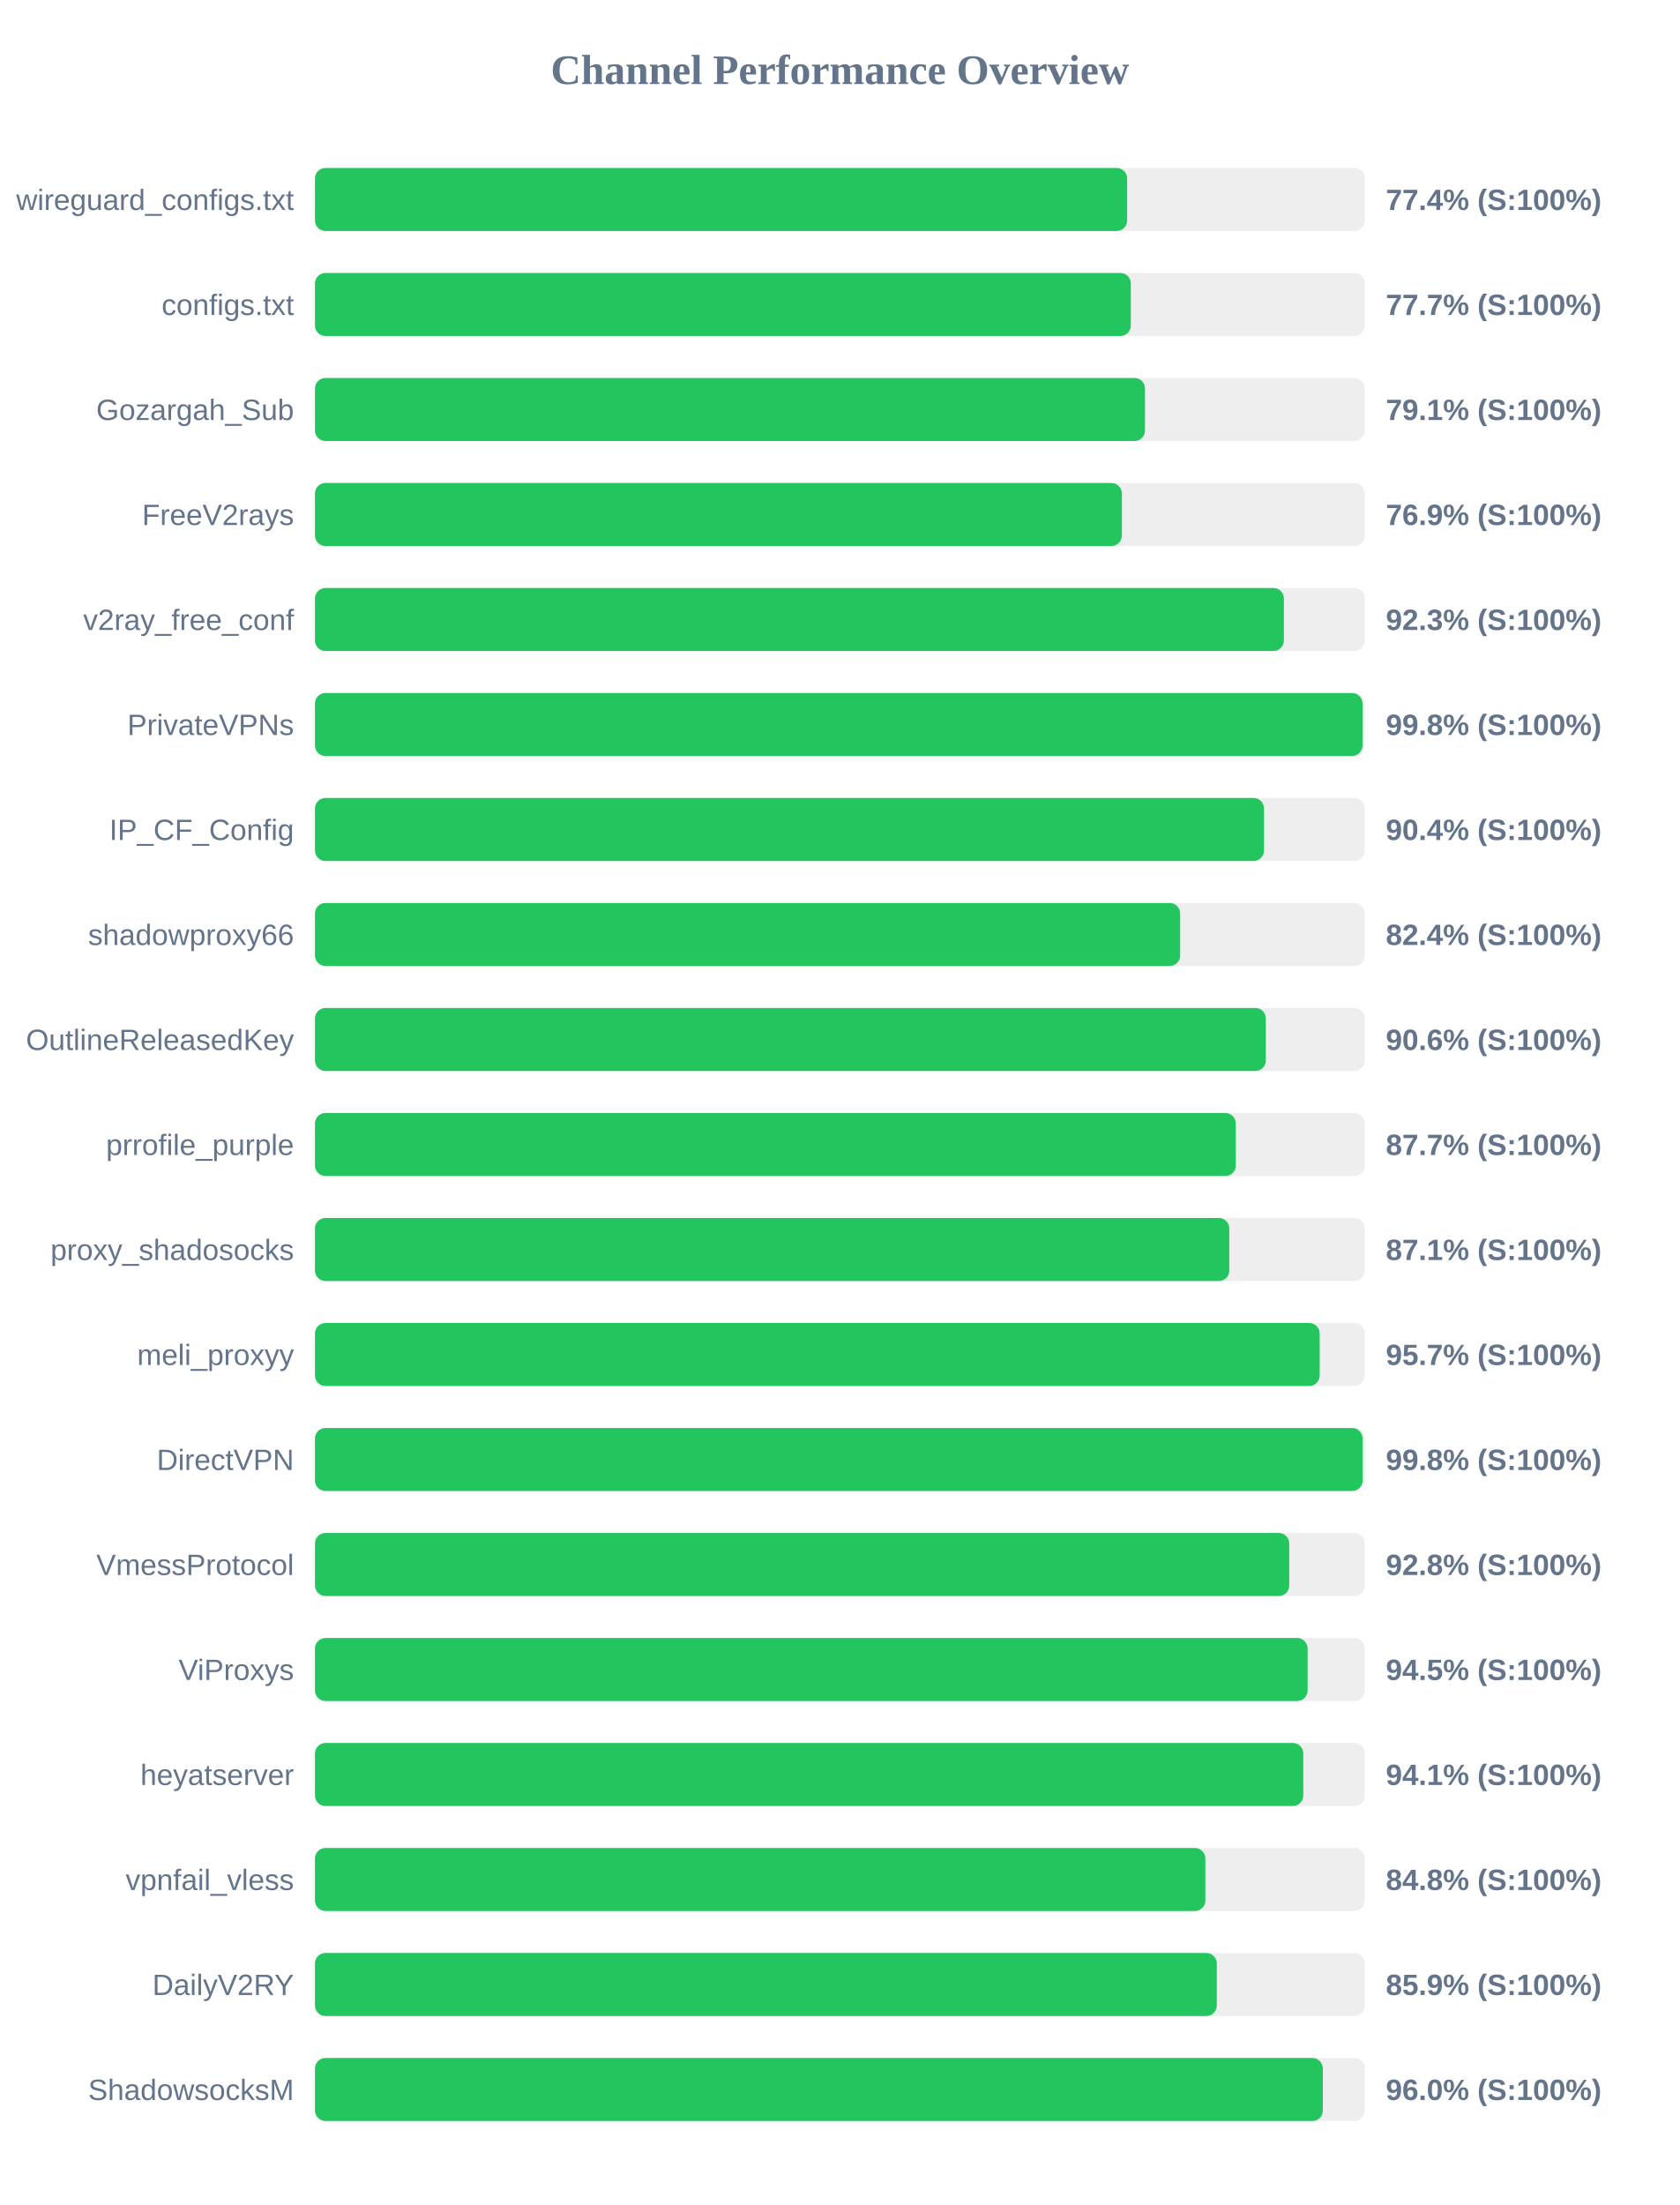
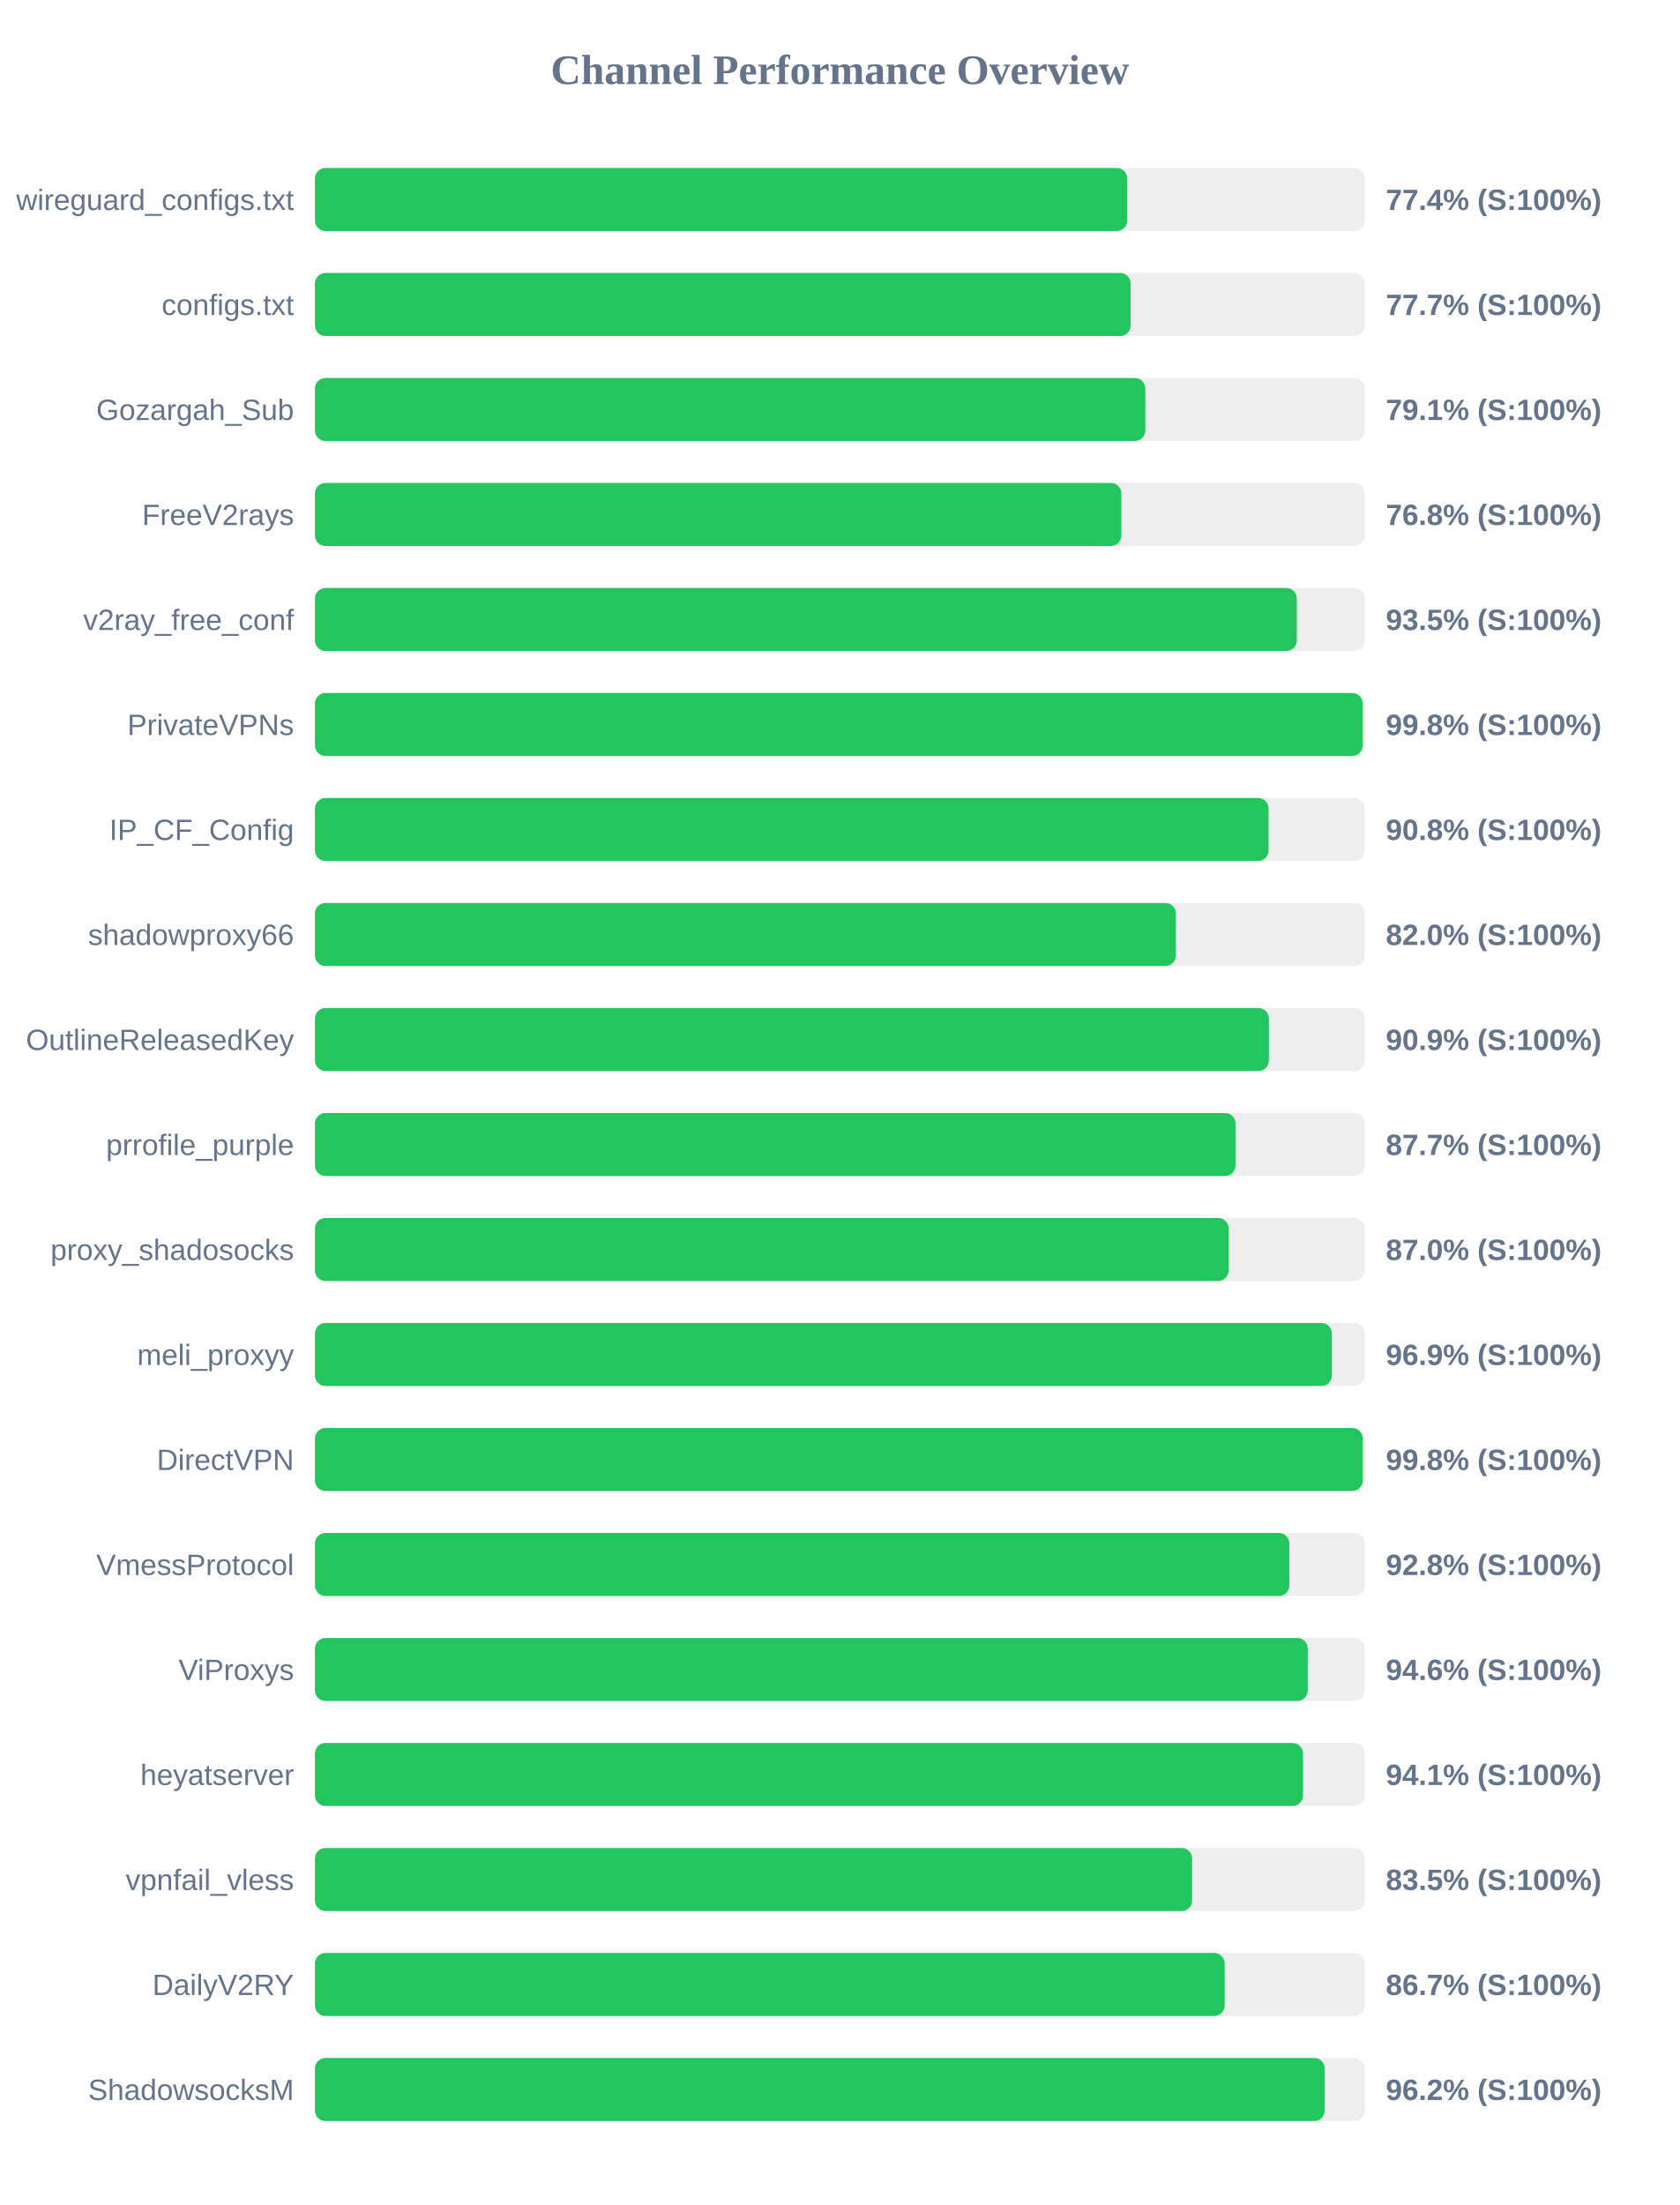
<svg xmlns="http://www.w3.org/2000/svg" width="800" height="1050" version="1.1">
  <style>
        .row { font: 14px Arial; fill: #64748b; }
        .score { font: bold 14px Arial; fill: #64748b; }
    </style>
  <text x="400" y="40" text-anchor="middle" font-size="20px" font-weight="bold" fill="#64748b">Channel Performance Overview</text>
  <rect x="150" y="80" width="500" height="30" fill="#eee" rx="5" />
-   <rect x="150" y="80" width="386.8" height="30" fill="#22c55e" rx="5" />
+   <rect x="150" y="80" width="386.85" height="30" fill="#22c55e" rx="5" />
  <text x="140" y="100" text-anchor="end" class="row">wireguard_configs.txt</text>
  <text x="660" y="100" text-anchor="start" class="score">77.4% (S:100%)</text>
  <rect x="150" y="130" width="500" height="30" fill="#eee" rx="5" />
-   <rect x="150" y="130" width="388.55" height="30" fill="#22c55e" rx="5" />
+   <rect x="150" y="130" width="388.45" height="30" fill="#22c55e" rx="5" />
  <text x="140" y="150" text-anchor="end" class="row">configs.txt</text>
  <text x="660" y="150" text-anchor="start" class="score">77.7% (S:100%)</text>
  <rect x="150" y="180" width="500" height="30" fill="#eee" rx="5" />
-   <rect x="150" y="180" width="395.3" height="30" fill="#22c55e" rx="5" />
+   <rect x="150" y="180" width="395.45" height="30" fill="#22c55e" rx="5" />
  <text x="140" y="200" text-anchor="end" class="row">Gozargah_Sub</text>
  <text x="660" y="200" text-anchor="start" class="score">79.1% (S:100%)</text>
  <rect x="150" y="230" width="500" height="30" fill="#eee" rx="5" />
-   <rect x="150" y="230" width="384.3" height="30" fill="#22c55e" rx="5" />
+   <rect x="150" y="230" width="384.05" height="30" fill="#22c55e" rx="5" />
  <text x="140" y="250" text-anchor="end" class="row">FreeV2rays</text>
-   <text x="660" y="250" text-anchor="start" class="score">76.9% (S:100%)</text>
+   <text x="660" y="250" text-anchor="start" class="score">76.8% (S:100%)</text>
  <rect x="150" y="280" width="500" height="30" fill="#eee" rx="5" />
-   <rect x="150" y="280" width="461.45" height="30" fill="#22c55e" rx="5" />
+   <rect x="150" y="280" width="467.6" height="30" fill="#22c55e" rx="5" />
  <text x="140" y="300" text-anchor="end" class="row">v2ray_free_conf</text>
-   <text x="660" y="300" text-anchor="start" class="score">92.3% (S:100%)</text>
+   <text x="660" y="300" text-anchor="start" class="score">93.5% (S:100%)</text>
  <rect x="150" y="330" width="500" height="30" fill="#eee" rx="5" />
-   <rect x="150" y="330" width="498.9" height="30" fill="#22c55e" rx="5" />
+   <rect x="150" y="330" width="498.95" height="30" fill="#22c55e" rx="5" />
  <text x="140" y="350" text-anchor="end" class="row">PrivateVPNs</text>
  <text x="660" y="350" text-anchor="start" class="score">99.8% (S:100%)</text>
  <rect x="150" y="380" width="500" height="30" fill="#eee" rx="5" />
-   <rect x="150" y="380" width="452.0" height="30" fill="#22c55e" rx="5" />
+   <rect x="150" y="380" width="454.15" height="30" fill="#22c55e" rx="5" />
  <text x="140" y="400" text-anchor="end" class="row">IP_CF_Config</text>
-   <text x="660" y="400" text-anchor="start" class="score">90.4% (S:100%)</text>
+   <text x="660" y="400" text-anchor="start" class="score">90.8% (S:100%)</text>
  <rect x="150" y="430" width="500" height="30" fill="#eee" rx="5" />
-   <rect x="150" y="430" width="412.05" height="30" fill="#22c55e" rx="5" />
+   <rect x="150" y="430" width="410.0" height="30" fill="#22c55e" rx="5" />
  <text x="140" y="450" text-anchor="end" class="row">shadowproxy66</text>
-   <text x="660" y="450" text-anchor="start" class="score">82.4% (S:100%)</text>
+   <text x="660" y="450" text-anchor="start" class="score">82.0% (S:100%)</text>
  <rect x="150" y="480" width="500" height="30" fill="#eee" rx="5" />
-   <rect x="150" y="480" width="452.85" height="30" fill="#22c55e" rx="5" />
+   <rect x="150" y="480" width="454.3" height="30" fill="#22c55e" rx="5" />
  <text x="140" y="500" text-anchor="end" class="row">OutlineReleasedKey</text>
-   <text x="660" y="500" text-anchor="start" class="score">90.6% (S:100%)</text>
+   <text x="660" y="500" text-anchor="start" class="score">90.9% (S:100%)</text>
  <rect x="150" y="530" width="500" height="30" fill="#eee" rx="5" />
-   <rect x="150" y="530" width="438.55" height="30" fill="#22c55e" rx="5" />
+   <rect x="150" y="530" width="438.4" height="30" fill="#22c55e" rx="5" />
  <text x="140" y="550" text-anchor="end" class="row">prrofile_purple</text>
  <text x="660" y="550" text-anchor="start" class="score">87.7% (S:100%)</text>
  <rect x="150" y="580" width="500" height="30" fill="#eee" rx="5" />
-   <rect x="150" y="580" width="435.45" height="30" fill="#22c55e" rx="5" />
+   <rect x="150" y="580" width="435.15" height="30" fill="#22c55e" rx="5" />
  <text x="140" y="600" text-anchor="end" class="row">proxy_shadosocks</text>
-   <text x="660" y="600" text-anchor="start" class="score">87.1% (S:100%)</text>
+   <text x="660" y="600" text-anchor="start" class="score">87.0% (S:100%)</text>
  <rect x="150" y="630" width="500" height="30" fill="#eee" rx="5" />
-   <rect x="150" y="630" width="478.5" height="30" fill="#22c55e" rx="5" />
+   <rect x="150" y="630" width="484.3" height="30" fill="#22c55e" rx="5" />
  <text x="140" y="650" text-anchor="end" class="row">meli_proxyy</text>
-   <text x="660" y="650" text-anchor="start" class="score">95.7% (S:100%)</text>
+   <text x="660" y="650" text-anchor="start" class="score">96.9% (S:100%)</text>
  <rect x="150" y="680" width="500" height="30" fill="#eee" rx="5" />
-   <rect x="150" y="680" width="498.95" height="30" fill="#22c55e" rx="5" />
+   <rect x="150" y="680" width="499.0" height="30" fill="#22c55e" rx="5" />
  <text x="140" y="700" text-anchor="end" class="row">DirectVPN</text>
  <text x="660" y="700" text-anchor="start" class="score">99.8% (S:100%)</text>
  <rect x="150" y="730" width="500" height="30" fill="#eee" rx="5" />
-   <rect x="150" y="730" width="464.0" height="30" fill="#22c55e" rx="5" />
+   <rect x="150" y="730" width="464.05" height="30" fill="#22c55e" rx="5" />
  <text x="140" y="750" text-anchor="end" class="row">VmessProtocol</text>
  <text x="660" y="750" text-anchor="start" class="score">92.8% (S:100%)</text>
  <rect x="150" y="780" width="500" height="30" fill="#eee" rx="5" />
-   <rect x="150" y="780" width="472.75" height="30" fill="#22c55e" rx="5" />
+   <rect x="150" y="780" width="472.8" height="30" fill="#22c55e" rx="5" />
  <text x="140" y="800" text-anchor="end" class="row">ViProxys</text>
-   <text x="660" y="800" text-anchor="start" class="score">94.5% (S:100%)</text>
+   <text x="660" y="800" text-anchor="start" class="score">94.6% (S:100%)</text>
  <rect x="150" y="830" width="500" height="30" fill="#eee" rx="5" />
-   <rect x="150" y="830" width="470.7" height="30" fill="#22c55e" rx="5" />
+   <rect x="150" y="830" width="470.55" height="30" fill="#22c55e" rx="5" />
  <text x="140" y="850" text-anchor="end" class="row">heyatserver</text>
  <text x="660" y="850" text-anchor="start" class="score">94.1% (S:100%)</text>
  <rect x="150" y="880" width="500" height="30" fill="#eee" rx="5" />
-   <rect x="150" y="880" width="424.05" height="30" fill="#22c55e" rx="5" />
+   <rect x="150" y="880" width="417.75" height="30" fill="#22c55e" rx="5" />
  <text x="140" y="900" text-anchor="end" class="row">vpnfail_vless</text>
-   <text x="660" y="900" text-anchor="start" class="score">84.8% (S:100%)</text>
+   <text x="660" y="900" text-anchor="start" class="score">83.5% (S:100%)</text>
  <rect x="150" y="930" width="500" height="30" fill="#eee" rx="5" />
-   <rect x="150" y="930" width="429.5" height="30" fill="#22c55e" rx="5" />
+   <rect x="150" y="930" width="433.25" height="30" fill="#22c55e" rx="5" />
  <text x="140" y="950" text-anchor="end" class="row">DailyV2RY</text>
-   <text x="660" y="950" text-anchor="start" class="score">85.9% (S:100%)</text>
+   <text x="660" y="950" text-anchor="start" class="score">86.7% (S:100%)</text>
  <rect x="150" y="980" width="500" height="30" fill="#eee" rx="5" />
-   <rect x="150" y="980" width="480.0" height="30" fill="#22c55e" rx="5" />
+   <rect x="150" y="980" width="480.9" height="30" fill="#22c55e" rx="5" />
  <text x="140" y="1000" text-anchor="end" class="row">ShadowsocksM</text>
-   <text x="660" y="1000" text-anchor="start" class="score">96.0% (S:100%)</text>
+   <text x="660" y="1000" text-anchor="start" class="score">96.2% (S:100%)</text>
</svg>
